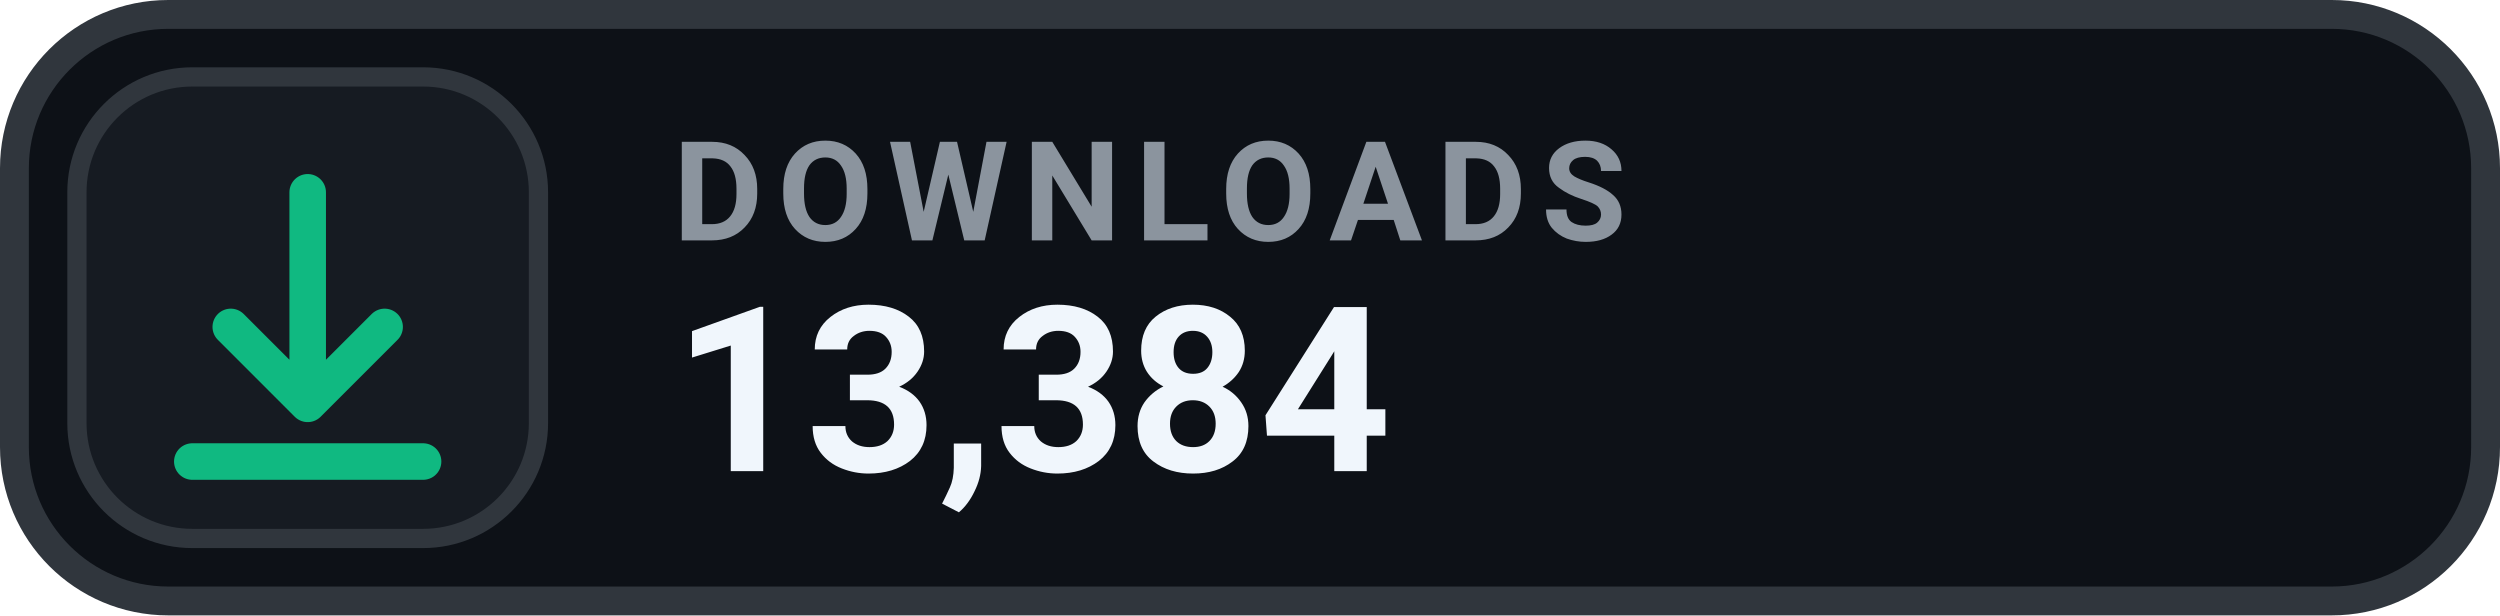
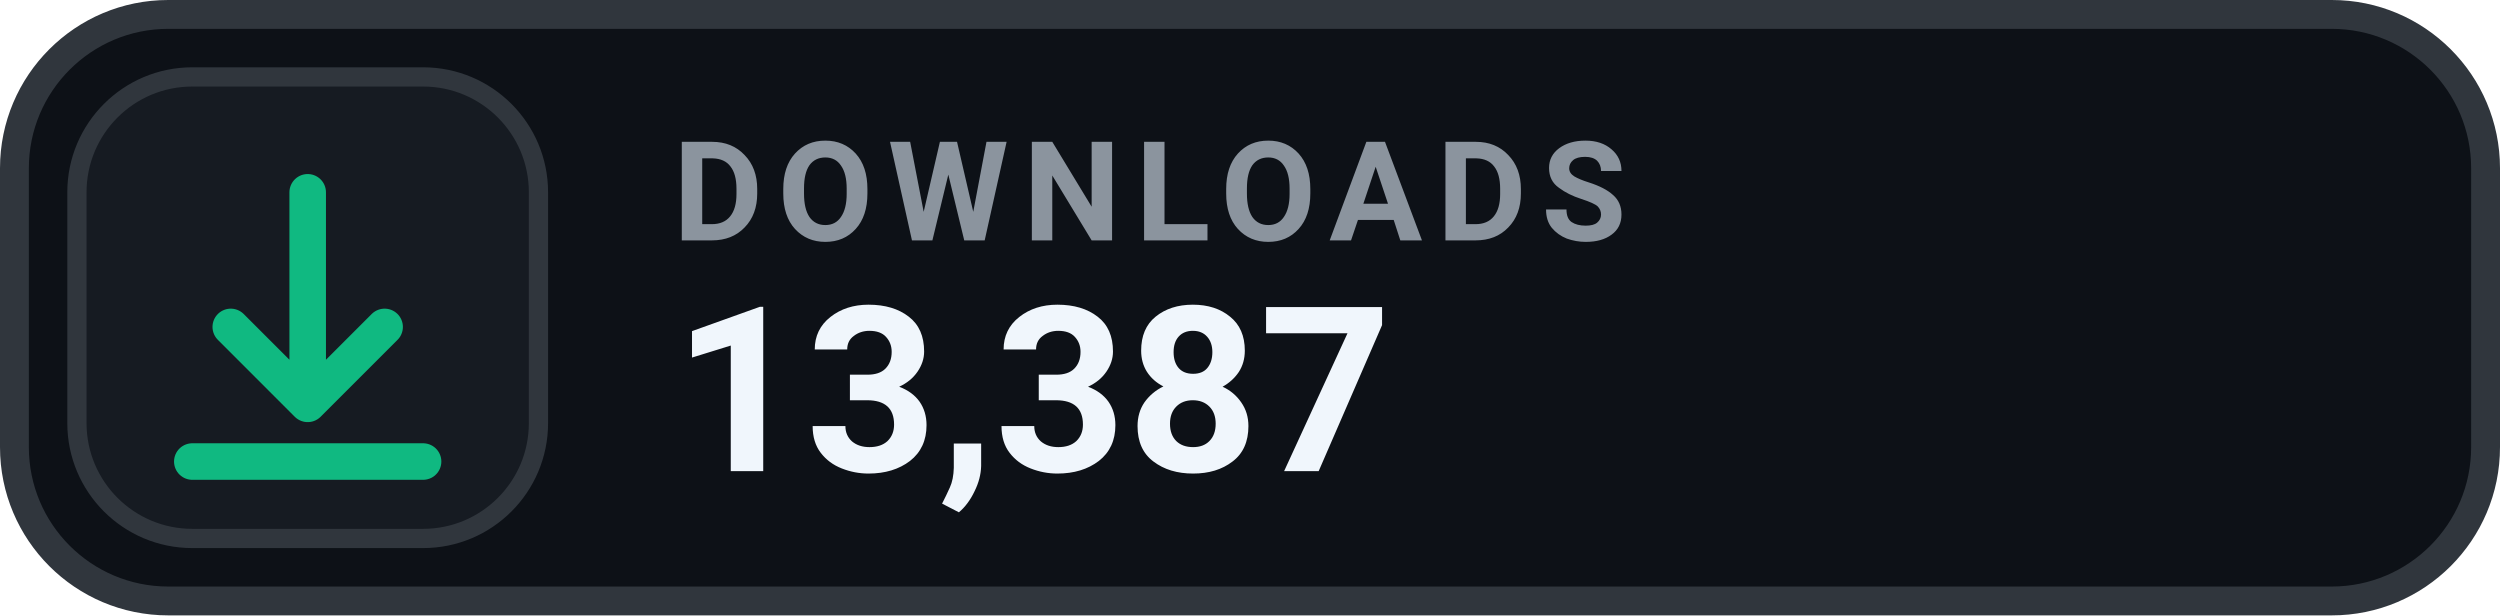
- <svg xmlns="http://www.w3.org/2000/svg" width="130" height="32" viewBox="0 0 130 32" role="img" aria-label="DOWNLOADS 13,384">
+ <svg xmlns="http://www.w3.org/2000/svg" width="130" height="32" viewBox="0 0 130 32" role="img" aria-label="DOWNLOADS 13,387">
  <rect x=".75" y=".75" width="128.5" height="30.5" rx="8" fill="#0D1117" stroke="#30363D" stroke-width="1.5" />
  <rect x="4" y="4" width="24" height="24" rx="6" fill="#161B22" stroke="#30363D" stroke-width="1" />
  <g transform="translate(16 16)" style="color:#10B981;">
    <path d="M0 -6 v11 m0 0 l4 -4 m-4 4 l-4 -4 M-6 8 h12" fill="none" stroke="currentColor" stroke-width="1.9" stroke-linecap="round" stroke-linejoin="round" />
  </g>
  <text x="35" y="12.5" fill="#8B949E" font-family="-apple-system,BlinkMacSystemFont,'Segoe UI',Roboto,Helvetica,Arial,sans-serif" font-size="7.2" font-weight="700" letter-spacing=".75">DOWNLOADS</text>
-   <text x="35" y="24.5" fill="#F0F6FC" font-family="-apple-system,BlinkMacSystemFont,'Segoe UI',Roboto,Helvetica,Arial,sans-serif" font-size="12" font-weight="700">13,384</text>
+   <text x="35" y="24.5" fill="#F0F6FC" font-family="-apple-system,BlinkMacSystemFont,'Segoe UI',Roboto,Helvetica,Arial,sans-serif" font-size="12" font-weight="700">13,387</text>
</svg>
